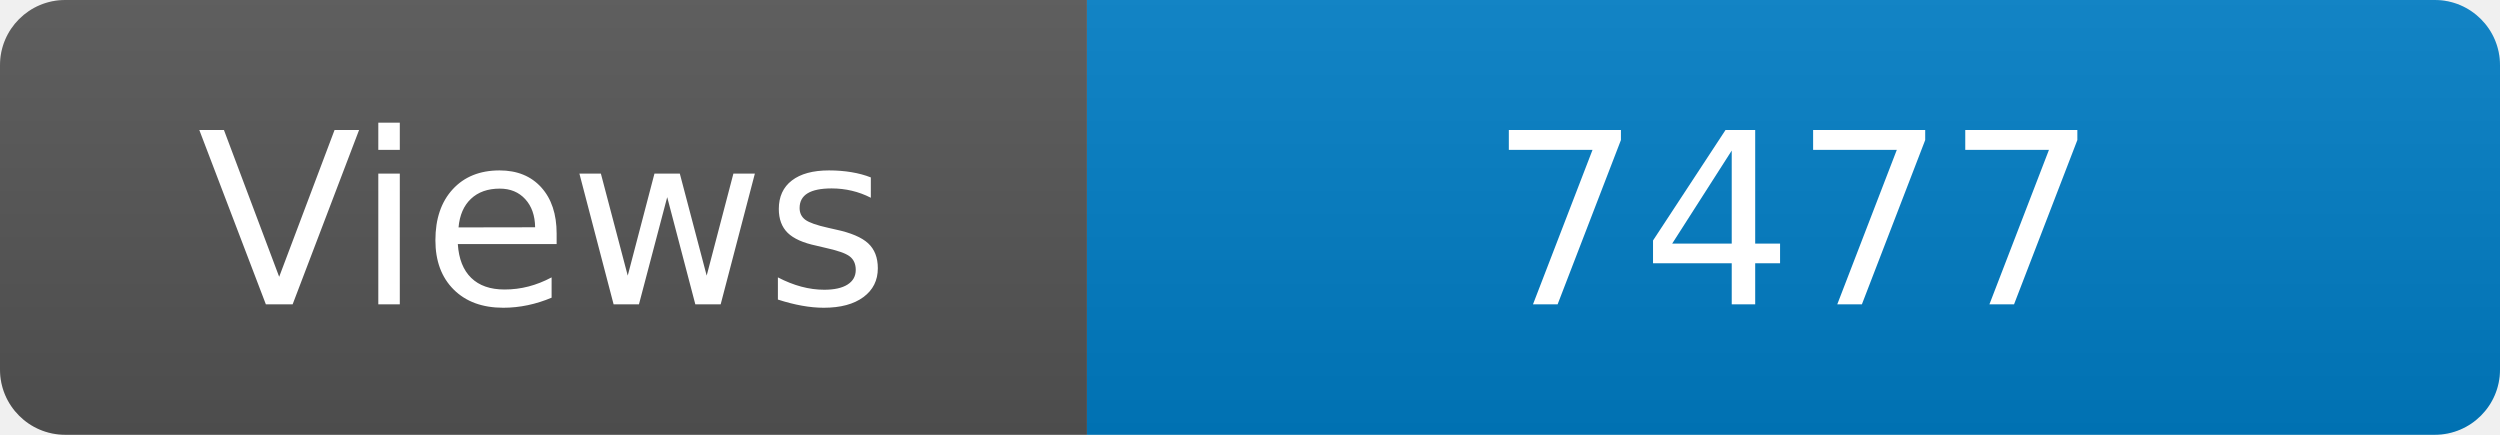
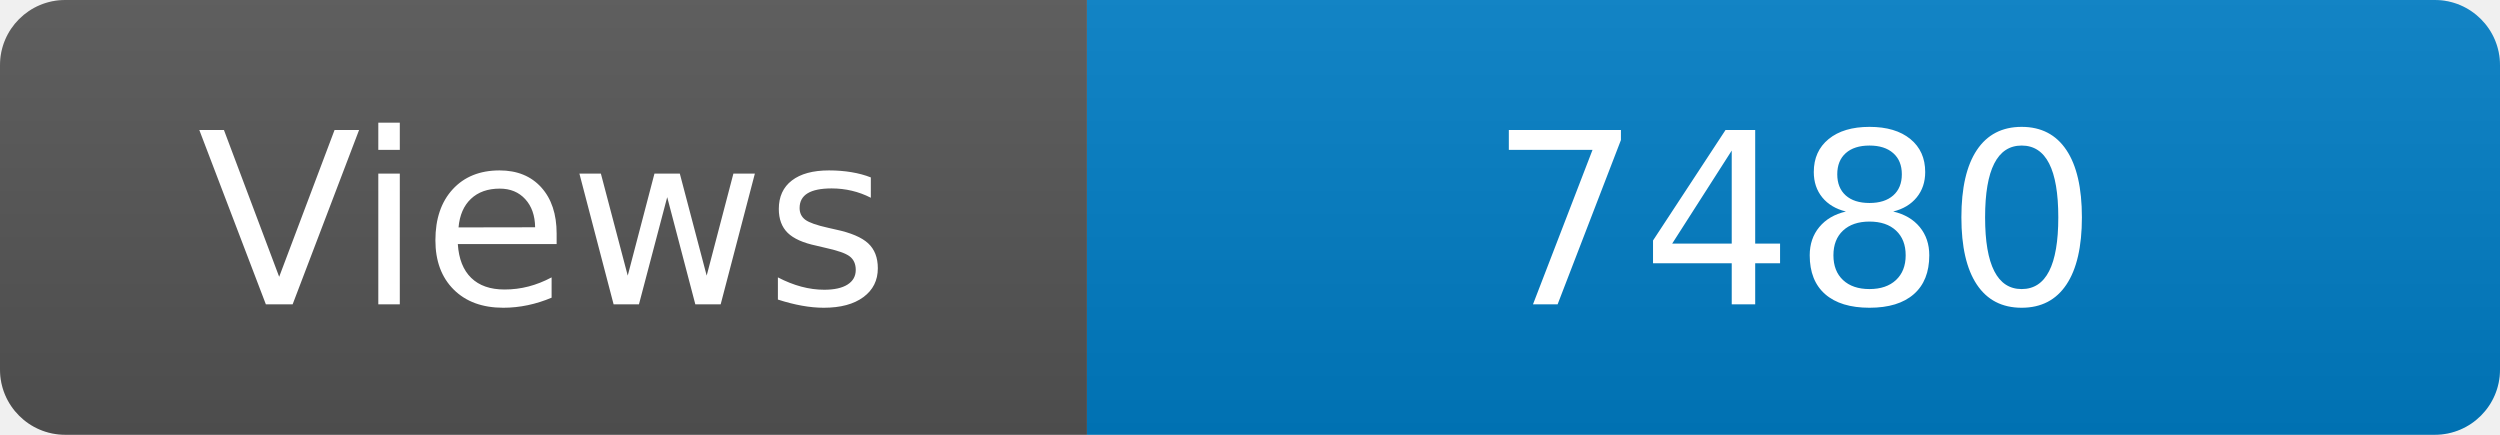
<svg xmlns="http://www.w3.org/2000/svg" width="115" height="20" role="img" aria-label="Maintained?: yes">
  <linearGradient id="s" x2="0" y2="100%">
    <stop offset="0" stop-color="#bbb" stop-opacity=".1" />
    <stop offset="1" stop-opacity=".1" />
  </linearGradient>
  <clipPath id="r">
    <rect width="115" height="20" rx="3" fill="#fff" />
  </clipPath>
  <g clip-path="url(#r)">
    <rect width="50" height="20" fill="#555" />
    <rect x="50" width="160" height="20" fill="#007ec6" />
    <rect width="115" height="20" fill="url(#s)" />
  </g>
  <g fill="#fff" text-anchor="middle" font-family="Verdana,Geneva,DejaVu Sans,sans-serif" font-size="110">
    <text x="250" y="140" transform="scale(.1)" fill="#fff">Views</text>
-     <text x="825" y="140" transform="scale(.1)" fill="#fff">7477</text>
+     <text x="825" y="140" transform="scale(.1)" fill="#fff">7480</text>
  </g>
</svg>
